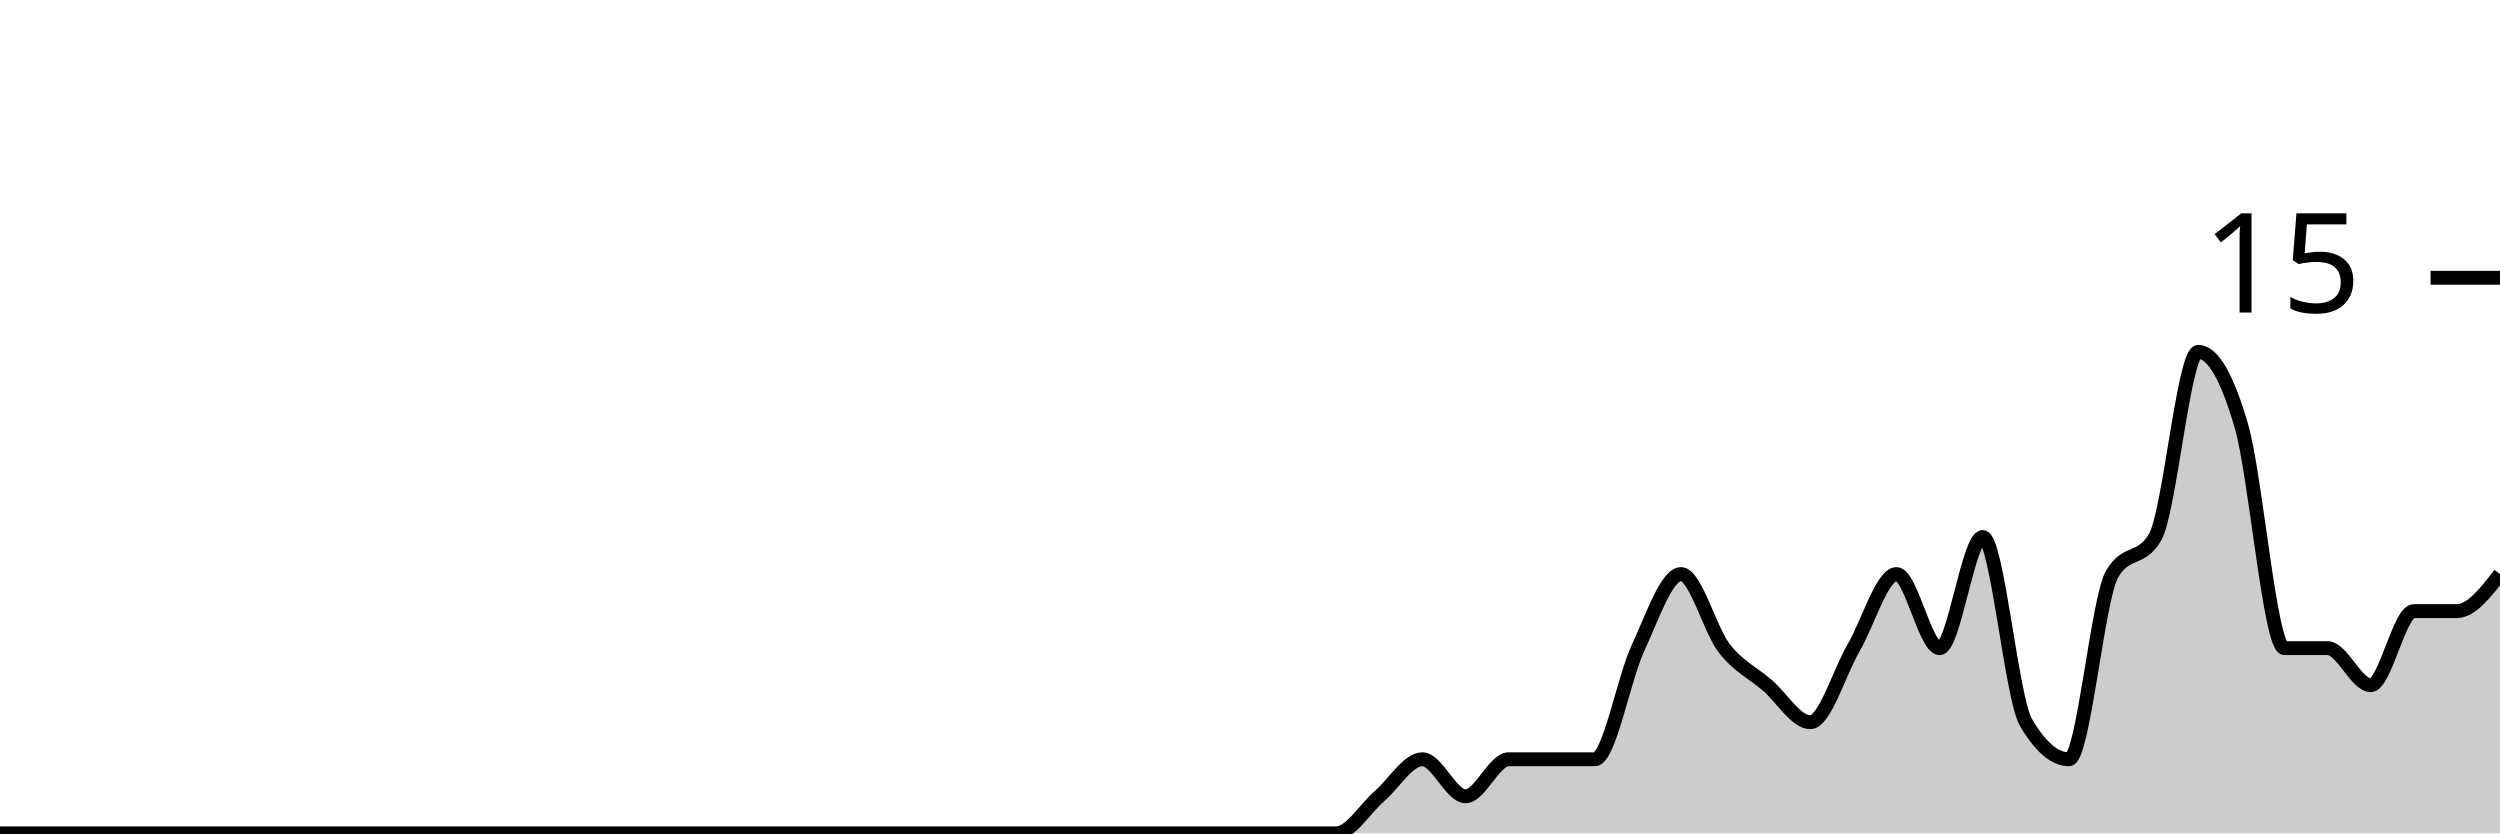
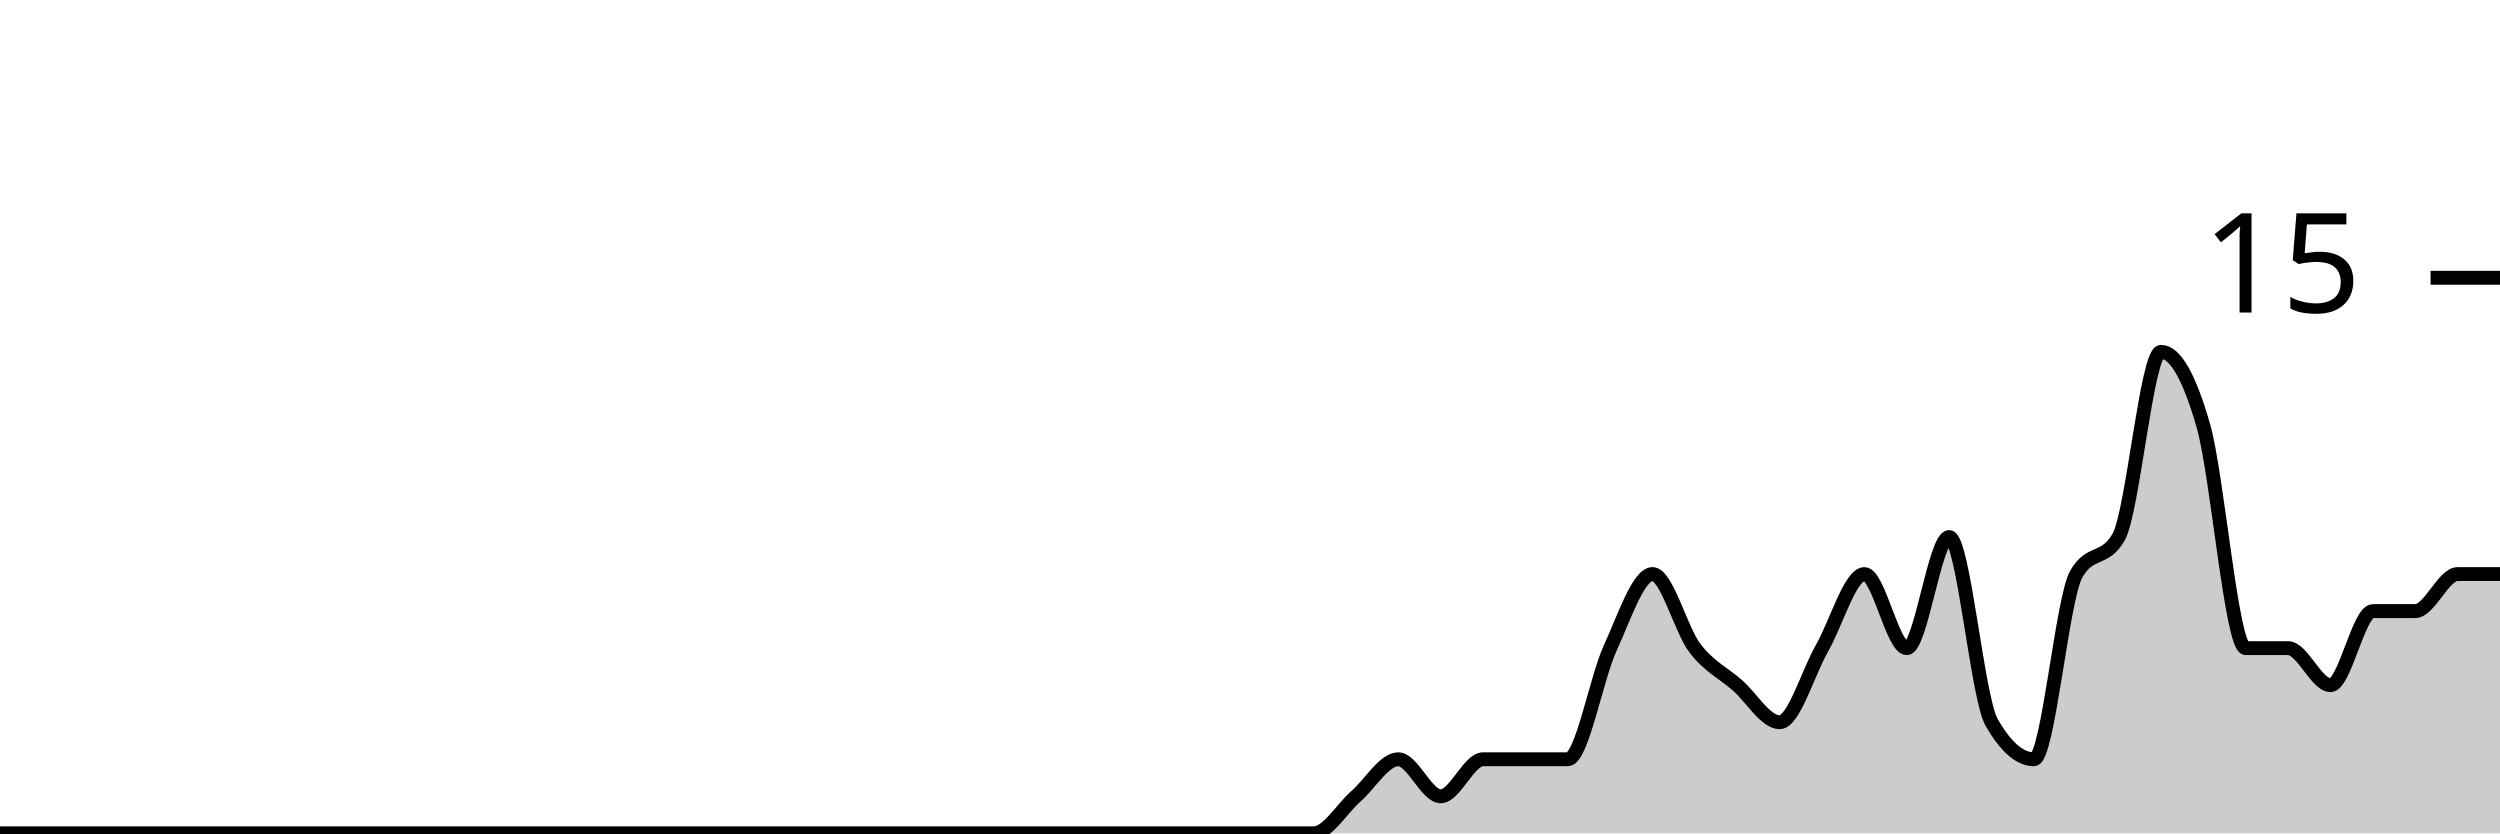
<svg xmlns="http://www.w3.org/2000/svg" viewBox="0 0 180 60">
  <g transform="translate(0,20)">
-     <path class="area" fill="rgba(0, 0, 0, 0.2)" d="M0,40C1.034,40,2.069,40,3.103,40C4.138,40,5.172,40,6.207,40C7.241,40,8.276,40,9.31,40C10.345,40,11.379,40,12.414,40C13.448,40,14.483,40,15.517,40C16.552,40,17.586,40,18.621,40C19.655,40,20.69,40,21.724,40C22.759,40,23.793,40,24.828,40C25.862,40,26.897,40,27.931,40C28.966,40,30,40,31.034,40C32.069,40,33.103,40,34.138,40C35.172,40,36.207,40,37.241,40C38.276,40,39.31,40,40.345,40C41.379,40,42.414,40,43.448,40C44.483,40,45.517,40,46.552,40C47.586,40,48.621,40,49.655,40C50.69,40,51.724,40,52.759,40C53.793,40,54.828,40,55.862,40C56.897,40,57.931,40,58.966,40C60,40,61.034,40,62.069,40C63.103,40,64.138,40,65.172,40C66.207,40,67.241,40,68.276,40C69.31,40,70.345,40,71.379,40C72.414,40,73.448,40,74.483,40C75.517,40,76.552,40,77.586,40C78.621,40,79.655,40,80.69,40C81.724,40,82.759,40,83.793,40C84.828,40,85.862,40,86.897,40C87.931,40,88.966,40,90,40C91.034,40,92.069,40,93.103,40C94.138,40,95.172,40,96.207,40C97.241,40,98.276,38.222,99.31,37.333C100.345,36.444,101.379,34.667,102.414,34.667C103.448,34.667,104.483,37.333,105.517,37.333C106.552,37.333,107.586,34.667,108.621,34.667C109.655,34.667,110.69,34.667,111.724,34.667C112.759,34.667,113.793,34.667,114.828,34.667C115.862,34.667,116.897,28.889,117.931,26.667C118.966,24.444,120,21.333,121.034,21.333C122.069,21.333,123.103,25.333,124.138,26.667C125.172,28,126.207,28.444,127.241,29.333C128.276,30.222,129.31,32,130.345,32C131.379,32,132.414,28.444,133.448,26.667C134.483,24.889,135.517,21.333,136.552,21.333C137.586,21.333,138.621,26.667,139.655,26.667C140.69,26.667,141.724,18.667,142.759,18.667C143.793,18.667,144.828,30.222,145.862,32C146.897,33.778,147.931,34.667,148.966,34.667C150,34.667,151.034,23.111,152.069,21.333C153.103,19.556,154.138,20.444,155.172,18.667C156.207,16.889,157.241,5.333,158.276,5.333C159.31,5.333,160.345,7.111,161.379,10.667C162.414,14.222,163.448,26.667,164.483,26.667C165.517,26.667,166.552,26.667,167.586,26.667C168.621,26.667,169.655,29.333,170.69,29.333C171.724,29.333,172.759,24,173.793,24C174.828,24,175.862,24,176.897,24C177.931,24,178.966,22.667,180,21.333L180,40C178.966,40,177.931,40,176.897,40C175.862,40,174.828,40,173.793,40C172.759,40,171.724,40,170.69,40C169.655,40,168.621,40,167.586,40C166.552,40,165.517,40,164.483,40C163.448,40,162.414,40,161.379,40C160.345,40,159.31,40,158.276,40C157.241,40,156.207,40,155.172,40C154.138,40,153.103,40,152.069,40C151.034,40,150,40,148.966,40C147.931,40,146.897,40,145.862,40C144.828,40,143.793,40,142.759,40C141.724,40,140.69,40,139.655,40C138.621,40,137.586,40,136.552,40C135.517,40,134.483,40,133.448,40C132.414,40,131.379,40,130.345,40C129.31,40,128.276,40,127.241,40C126.207,40,125.172,40,124.138,40C123.103,40,122.069,40,121.034,40C120,40,118.966,40,117.931,40C116.897,40,115.862,40,114.828,40C113.793,40,112.759,40,111.724,40C110.69,40,109.655,40,108.621,40C107.586,40,106.552,40,105.517,40C104.483,40,103.448,40,102.414,40C101.379,40,100.345,40,99.31,40C98.276,40,97.241,40,96.207,40C95.172,40,94.138,40,93.103,40C92.069,40,91.034,40,90,40C88.966,40,87.931,40,86.897,40C85.862,40,84.828,40,83.793,40C82.759,40,81.724,40,80.69,40C79.655,40,78.621,40,77.586,40C76.552,40,75.517,40,74.483,40C73.448,40,72.414,40,71.379,40C70.345,40,69.31,40,68.276,40C67.241,40,66.207,40,65.172,40C64.138,40,63.103,40,62.069,40C61.034,40,60,40,58.966,40C57.931,40,56.897,40,55.862,40C54.828,40,53.793,40,52.759,40C51.724,40,50.69,40,49.655,40C48.621,40,47.586,40,46.552,40C45.517,40,44.483,40,43.448,40C42.414,40,41.379,40,40.345,40C39.31,40,38.276,40,37.241,40C36.207,40,35.172,40,34.138,40C33.103,40,32.069,40,31.034,40C30,40,28.966,40,27.931,40C26.897,40,25.862,40,24.828,40C23.793,40,22.759,40,21.724,40C20.69,40,19.655,40,18.621,40C17.586,40,16.552,40,15.517,40C14.483,40,13.448,40,12.414,40C11.379,40,10.345,40,9.31,40C8.276,40,7.241,40,6.207,40C5.172,40,4.138,40,3.103,40C2.069,40,1.034,40,0,40Z" />
-     <path class="line" stroke="black" fill="none" d="M0,40C1.034,40,2.069,40,3.103,40C4.138,40,5.172,40,6.207,40C7.241,40,8.276,40,9.31,40C10.345,40,11.379,40,12.414,40C13.448,40,14.483,40,15.517,40C16.552,40,17.586,40,18.621,40C19.655,40,20.69,40,21.724,40C22.759,40,23.793,40,24.828,40C25.862,40,26.897,40,27.931,40C28.966,40,30,40,31.034,40C32.069,40,33.103,40,34.138,40C35.172,40,36.207,40,37.241,40C38.276,40,39.31,40,40.345,40C41.379,40,42.414,40,43.448,40C44.483,40,45.517,40,46.552,40C47.586,40,48.621,40,49.655,40C50.69,40,51.724,40,52.759,40C53.793,40,54.828,40,55.862,40C56.897,40,57.931,40,58.966,40C60,40,61.034,40,62.069,40C63.103,40,64.138,40,65.172,40C66.207,40,67.241,40,68.276,40C69.31,40,70.345,40,71.379,40C72.414,40,73.448,40,74.483,40C75.517,40,76.552,40,77.586,40C78.621,40,79.655,40,80.69,40C81.724,40,82.759,40,83.793,40C84.828,40,85.862,40,86.897,40C87.931,40,88.966,40,90,40C91.034,40,92.069,40,93.103,40C94.138,40,95.172,40,96.207,40C97.241,40,98.276,38.222,99.31,37.333C100.345,36.444,101.379,34.667,102.414,34.667C103.448,34.667,104.483,37.333,105.517,37.333C106.552,37.333,107.586,34.667,108.621,34.667C109.655,34.667,110.69,34.667,111.724,34.667C112.759,34.667,113.793,34.667,114.828,34.667C115.862,34.667,116.897,28.889,117.931,26.667C118.966,24.444,120,21.333,121.034,21.333C122.069,21.333,123.103,25.333,124.138,26.667C125.172,28,126.207,28.444,127.241,29.333C128.276,30.222,129.31,32,130.345,32C131.379,32,132.414,28.444,133.448,26.667C134.483,24.889,135.517,21.333,136.552,21.333C137.586,21.333,138.621,26.667,139.655,26.667C140.69,26.667,141.724,18.667,142.759,18.667C143.793,18.667,144.828,30.222,145.862,32C146.897,33.778,147.931,34.667,148.966,34.667C150,34.667,151.034,23.111,152.069,21.333C153.103,19.556,154.138,20.444,155.172,18.667C156.207,16.889,157.241,5.333,158.276,5.333C159.31,5.333,160.345,7.111,161.379,10.667C162.414,14.222,163.448,26.667,164.483,26.667C165.517,26.667,166.552,26.667,167.586,26.667C168.621,26.667,169.655,29.333,170.69,29.333C171.724,29.333,172.759,24,173.793,24C174.828,24,175.862,24,176.897,24C177.931,24,178.966,22.667,180,21.333" />
+     <path class="area" fill="rgba(0, 0, 0, 0.2)" d="M0,40C1.017,40,2.034,40,3.051,40C4.068,40,5.085,40,6.102,40C7.119,40,8.136,40,9.153,40C10.169,40,11.186,40,12.203,40C13.22,40,14.237,40,15.254,40C16.271,40,17.288,40,18.305,40C19.322,40,20.339,40,21.356,40C22.373,40,23.39,40,24.407,40C25.424,40,26.441,40,27.458,40C28.475,40,29.492,40,30.508,40C31.525,40,32.542,40,33.559,40C34.576,40,35.593,40,36.61,40C37.627,40,38.644,40,39.661,40C40.678,40,41.695,40,42.712,40C43.729,40,44.746,40,45.763,40C46.78,40,47.797,40,48.814,40C49.831,40,50.847,40,51.864,40C52.881,40,53.898,40,54.915,40C55.932,40,56.949,40,57.966,40C58.983,40,60,40,61.017,40C62.034,40,63.051,40,64.068,40C65.085,40,66.102,40,67.119,40C68.136,40,69.153,40,70.169,40C71.186,40,72.203,40,73.22,40C74.237,40,75.254,40,76.271,40C77.288,40,78.305,40,79.322,40C80.339,40,81.356,40,82.373,40C83.39,40,84.407,40,85.424,40C86.441,40,87.458,40,88.475,40C89.492,40,90.508,40,91.525,40C92.542,40,93.559,40,94.576,40C95.593,40,96.61,38.222,97.627,37.333C98.644,36.444,99.661,34.667,100.678,34.667C101.695,34.667,102.712,37.333,103.729,37.333C104.746,37.333,105.763,34.667,106.78,34.667C107.797,34.667,108.814,34.667,109.831,34.667C110.847,34.667,111.864,34.667,112.881,34.667C113.898,34.667,114.915,28.889,115.932,26.667C116.949,24.444,117.966,21.333,118.983,21.333C120,21.333,121.017,25.333,122.034,26.667C123.051,28,124.068,28.444,125.085,29.333C126.102,30.222,127.119,32,128.136,32C129.153,32,130.169,28.444,131.186,26.667C132.203,24.889,133.22,21.333,134.237,21.333C135.254,21.333,136.271,26.667,137.288,26.667C138.305,26.667,139.322,18.667,140.339,18.667C141.356,18.667,142.373,30.222,143.39,32C144.407,33.778,145.424,34.667,146.441,34.667C147.458,34.667,148.475,23.111,149.492,21.333C150.508,19.556,151.525,20.444,152.542,18.667C153.559,16.889,154.576,5.333,155.593,5.333C156.61,5.333,157.627,7.111,158.644,10.667C159.661,14.222,160.678,26.667,161.695,26.667C162.712,26.667,163.729,26.667,164.746,26.667C165.763,26.667,166.78,29.333,167.797,29.333C168.814,29.333,169.831,24,170.847,24C171.864,24,172.881,24,173.898,24C174.915,24,175.932,21.333,176.949,21.333C177.966,21.333,178.983,21.333,180,21.333L180,40C178.983,40,177.966,40,176.949,40C175.932,40,174.915,40,173.898,40C172.881,40,171.864,40,170.847,40C169.831,40,168.814,40,167.797,40C166.78,40,165.763,40,164.746,40C163.729,40,162.712,40,161.695,40C160.678,40,159.661,40,158.644,40C157.627,40,156.61,40,155.593,40C154.576,40,153.559,40,152.542,40C151.525,40,150.508,40,149.492,40C148.475,40,147.458,40,146.441,40C145.424,40,144.407,40,143.39,40C142.373,40,141.356,40,140.339,40C139.322,40,138.305,40,137.288,40C136.271,40,135.254,40,134.237,40C133.22,40,132.203,40,131.186,40C130.169,40,129.153,40,128.136,40C127.119,40,126.102,40,125.085,40C124.068,40,123.051,40,122.034,40C121.017,40,120,40,118.983,40C117.966,40,116.949,40,115.932,40C114.915,40,113.898,40,112.881,40C111.864,40,110.847,40,109.831,40C108.814,40,107.797,40,106.78,40C105.763,40,104.746,40,103.729,40C102.712,40,101.695,40,100.678,40C99.661,40,98.644,40,97.627,40C96.61,40,95.593,40,94.576,40C93.559,40,92.542,40,91.525,40C90.508,40,89.492,40,88.475,40C87.458,40,86.441,40,85.424,40C84.407,40,83.39,40,82.373,40C81.356,40,80.339,40,79.322,40C78.305,40,77.288,40,76.271,40C75.254,40,74.237,40,73.22,40C72.203,40,71.186,40,70.169,40C69.153,40,68.136,40,67.119,40C66.102,40,65.085,40,64.068,40C63.051,40,62.034,40,61.017,40C60,40,58.983,40,57.966,40C56.949,40,55.932,40,54.915,40C53.898,40,52.881,40,51.864,40C50.847,40,49.831,40,48.814,40C47.797,40,46.78,40,45.763,40C44.746,40,43.729,40,42.712,40C41.695,40,40.678,40,39.661,40C38.644,40,37.627,40,36.61,40C35.593,40,34.576,40,33.559,40C32.542,40,31.525,40,30.508,40C29.492,40,28.475,40,27.458,40C26.441,40,25.424,40,24.407,40C23.39,40,22.373,40,21.356,40C20.339,40,19.322,40,18.305,40C17.288,40,16.271,40,15.254,40C14.237,40,13.22,40,12.203,40C11.186,40,10.169,40,9.153,40C8.136,40,7.119,40,6.102,40C5.085,40,4.068,40,3.051,40C2.034,40,1.017,40,0,40Z" />
+     <path class="line" stroke="black" fill="none" d="M0,40C1.017,40,2.034,40,3.051,40C4.068,40,5.085,40,6.102,40C7.119,40,8.136,40,9.153,40C10.169,40,11.186,40,12.203,40C13.22,40,14.237,40,15.254,40C16.271,40,17.288,40,18.305,40C19.322,40,20.339,40,21.356,40C22.373,40,23.39,40,24.407,40C25.424,40,26.441,40,27.458,40C28.475,40,29.492,40,30.508,40C31.525,40,32.542,40,33.559,40C34.576,40,35.593,40,36.61,40C37.627,40,38.644,40,39.661,40C40.678,40,41.695,40,42.712,40C43.729,40,44.746,40,45.763,40C46.78,40,47.797,40,48.814,40C49.831,40,50.847,40,51.864,40C52.881,40,53.898,40,54.915,40C55.932,40,56.949,40,57.966,40C58.983,40,60,40,61.017,40C62.034,40,63.051,40,64.068,40C65.085,40,66.102,40,67.119,40C68.136,40,69.153,40,70.169,40C71.186,40,72.203,40,73.22,40C74.237,40,75.254,40,76.271,40C77.288,40,78.305,40,79.322,40C80.339,40,81.356,40,82.373,40C83.39,40,84.407,40,85.424,40C86.441,40,87.458,40,88.475,40C89.492,40,90.508,40,91.525,40C92.542,40,93.559,40,94.576,40C95.593,40,96.61,38.222,97.627,37.333C98.644,36.444,99.661,34.667,100.678,34.667C101.695,34.667,102.712,37.333,103.729,37.333C104.746,37.333,105.763,34.667,106.78,34.667C107.797,34.667,108.814,34.667,109.831,34.667C110.847,34.667,111.864,34.667,112.881,34.667C113.898,34.667,114.915,28.889,115.932,26.667C116.949,24.444,117.966,21.333,118.983,21.333C120,21.333,121.017,25.333,122.034,26.667C123.051,28,124.068,28.444,125.085,29.333C126.102,30.222,127.119,32,128.136,32C129.153,32,130.169,28.444,131.186,26.667C132.203,24.889,133.22,21.333,134.237,21.333C135.254,21.333,136.271,26.667,137.288,26.667C138.305,26.667,139.322,18.667,140.339,18.667C141.356,18.667,142.373,30.222,143.39,32C144.407,33.778,145.424,34.667,146.441,34.667C147.458,34.667,148.475,23.111,149.492,21.333C150.508,19.556,151.525,20.444,152.542,18.667C153.559,16.889,154.576,5.333,155.593,5.333C156.61,5.333,157.627,7.111,158.644,10.667C159.661,14.222,160.678,26.667,161.695,26.667C162.712,26.667,163.729,26.667,164.746,26.667C165.763,26.667,166.78,29.333,167.797,29.333C168.814,29.333,169.831,24,170.847,24C171.864,24,172.881,24,173.898,24C174.915,24,175.932,21.333,176.949,21.333C177.966,21.333,178.983,21.333,180,21.333" />
    <path class="axis-ceiling" stroke-width="1" stroke="black" fill="none" d="M175,0L180,0" />
    <text class="axis-ceiling-label" font-family="sans-serif" text-anchor="end" font-size="10px" x="170" y="2.5">15</text>
  </g>
</svg>
